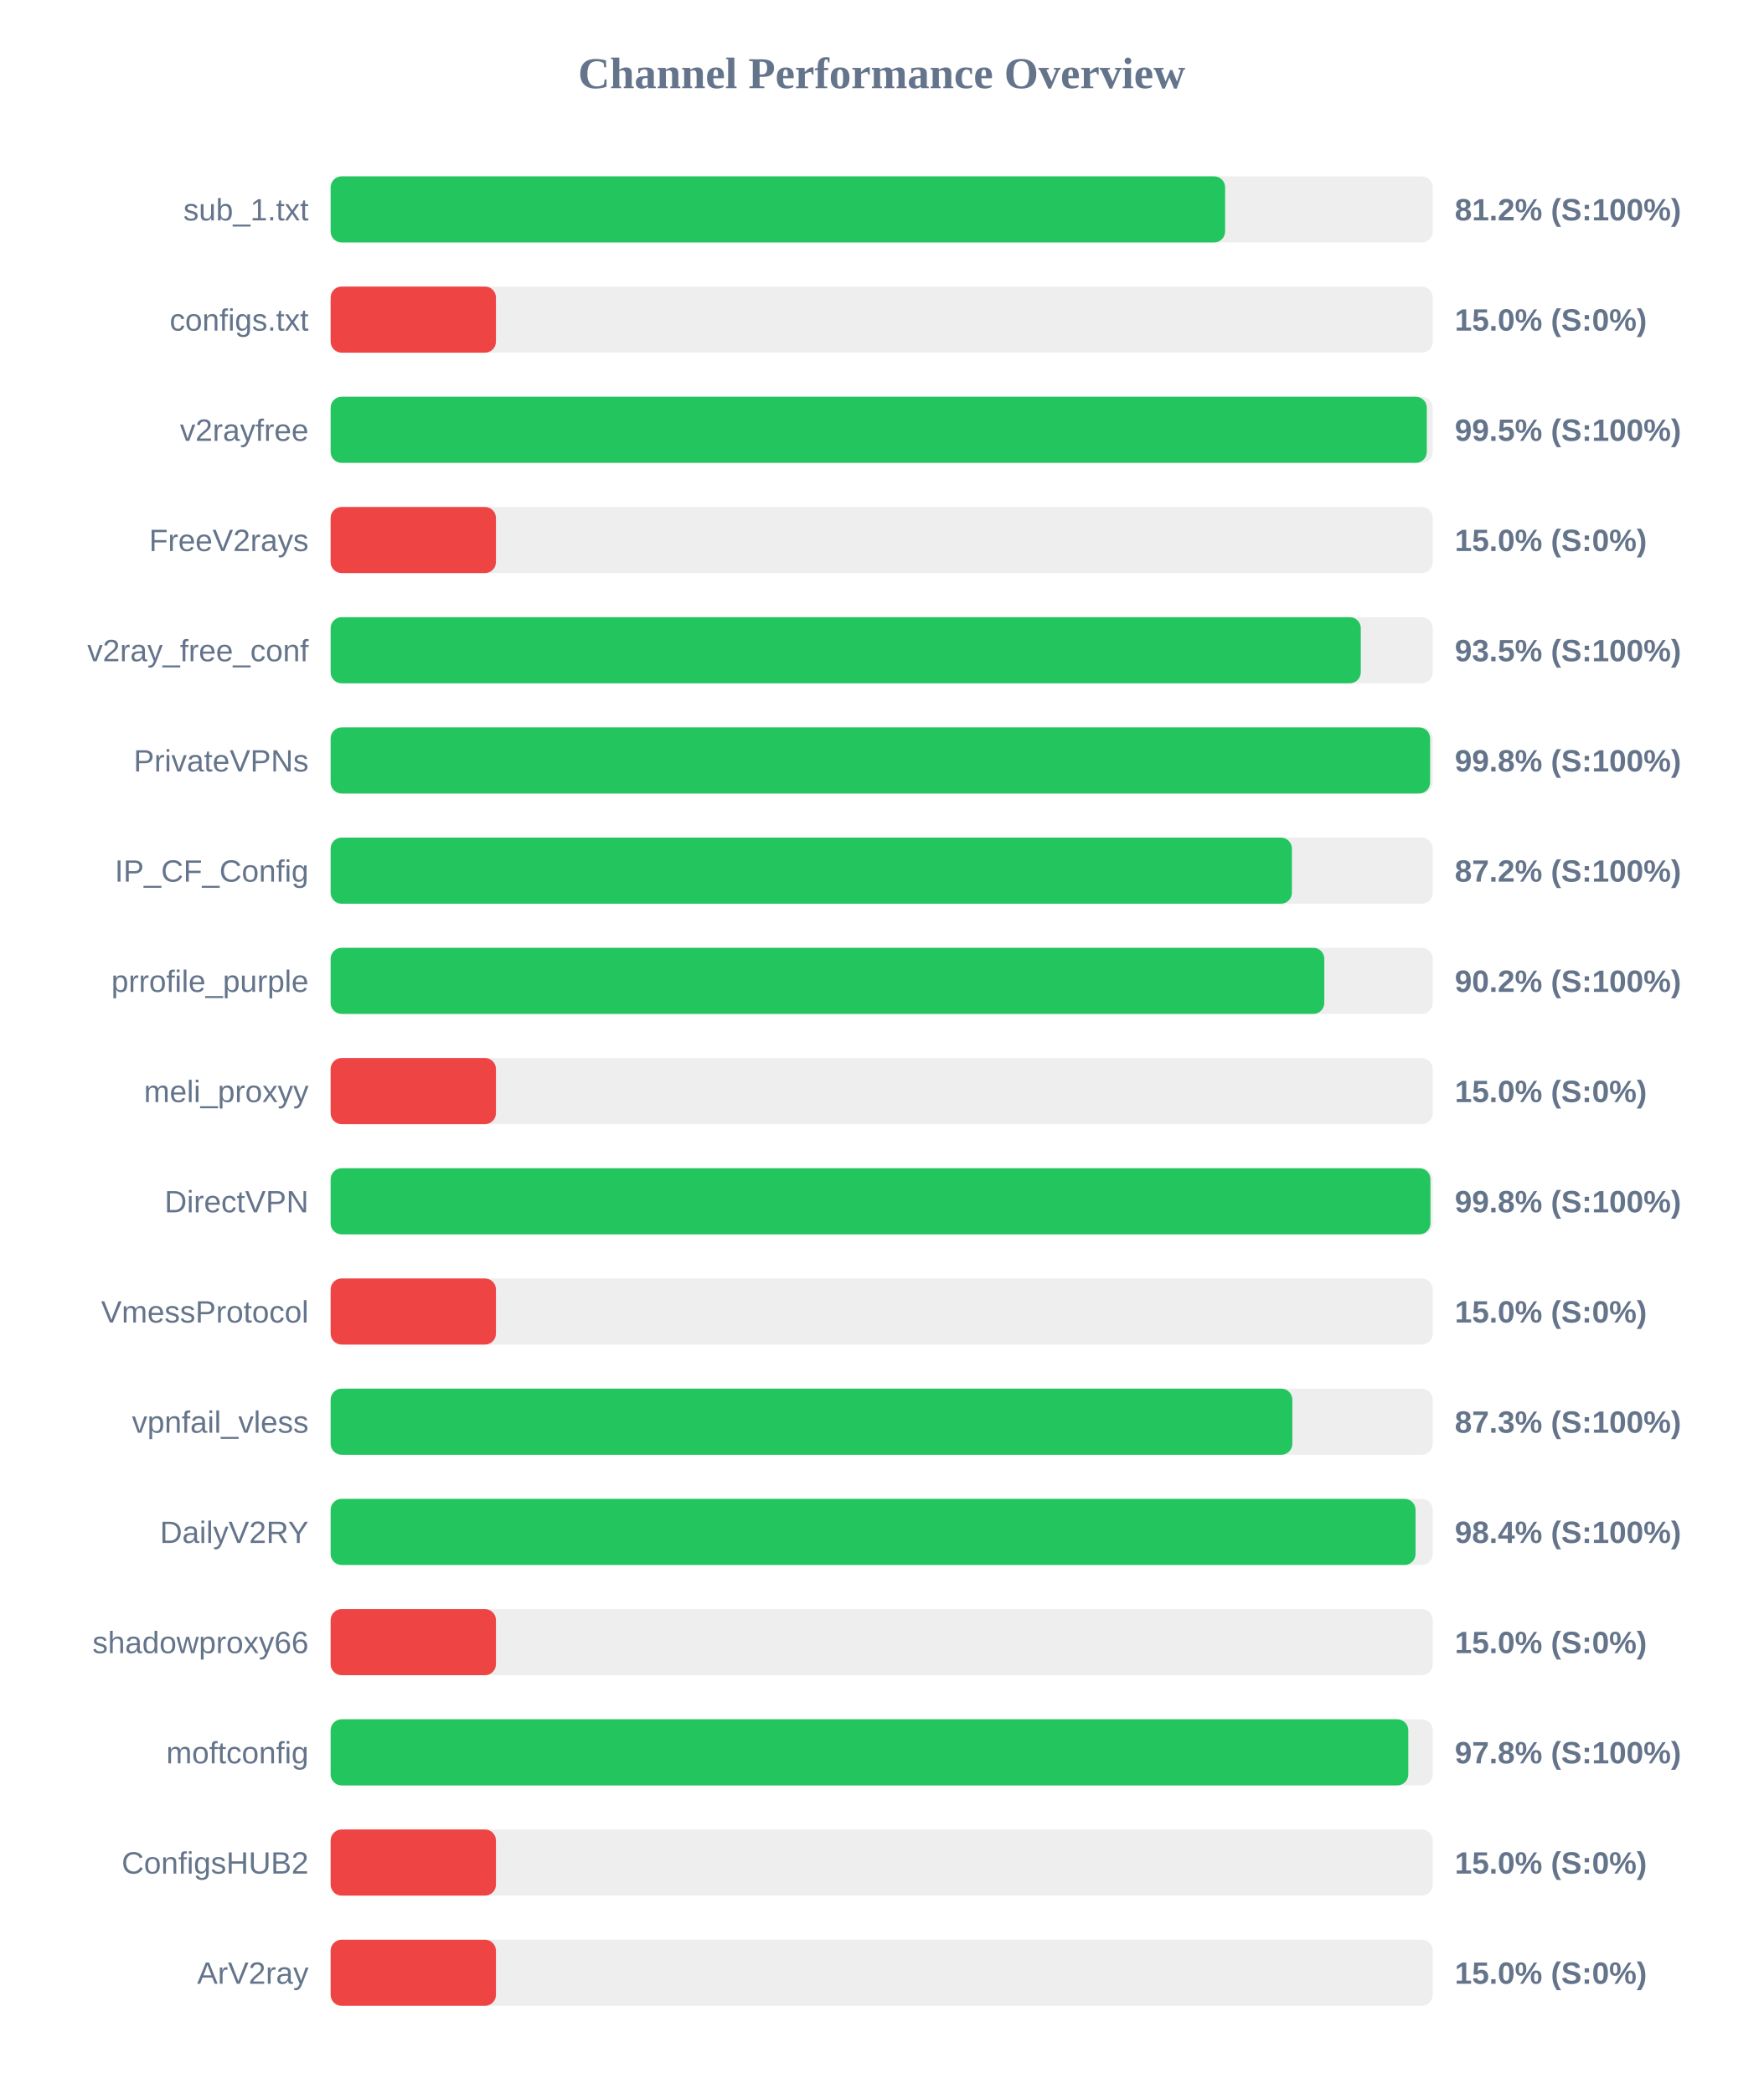
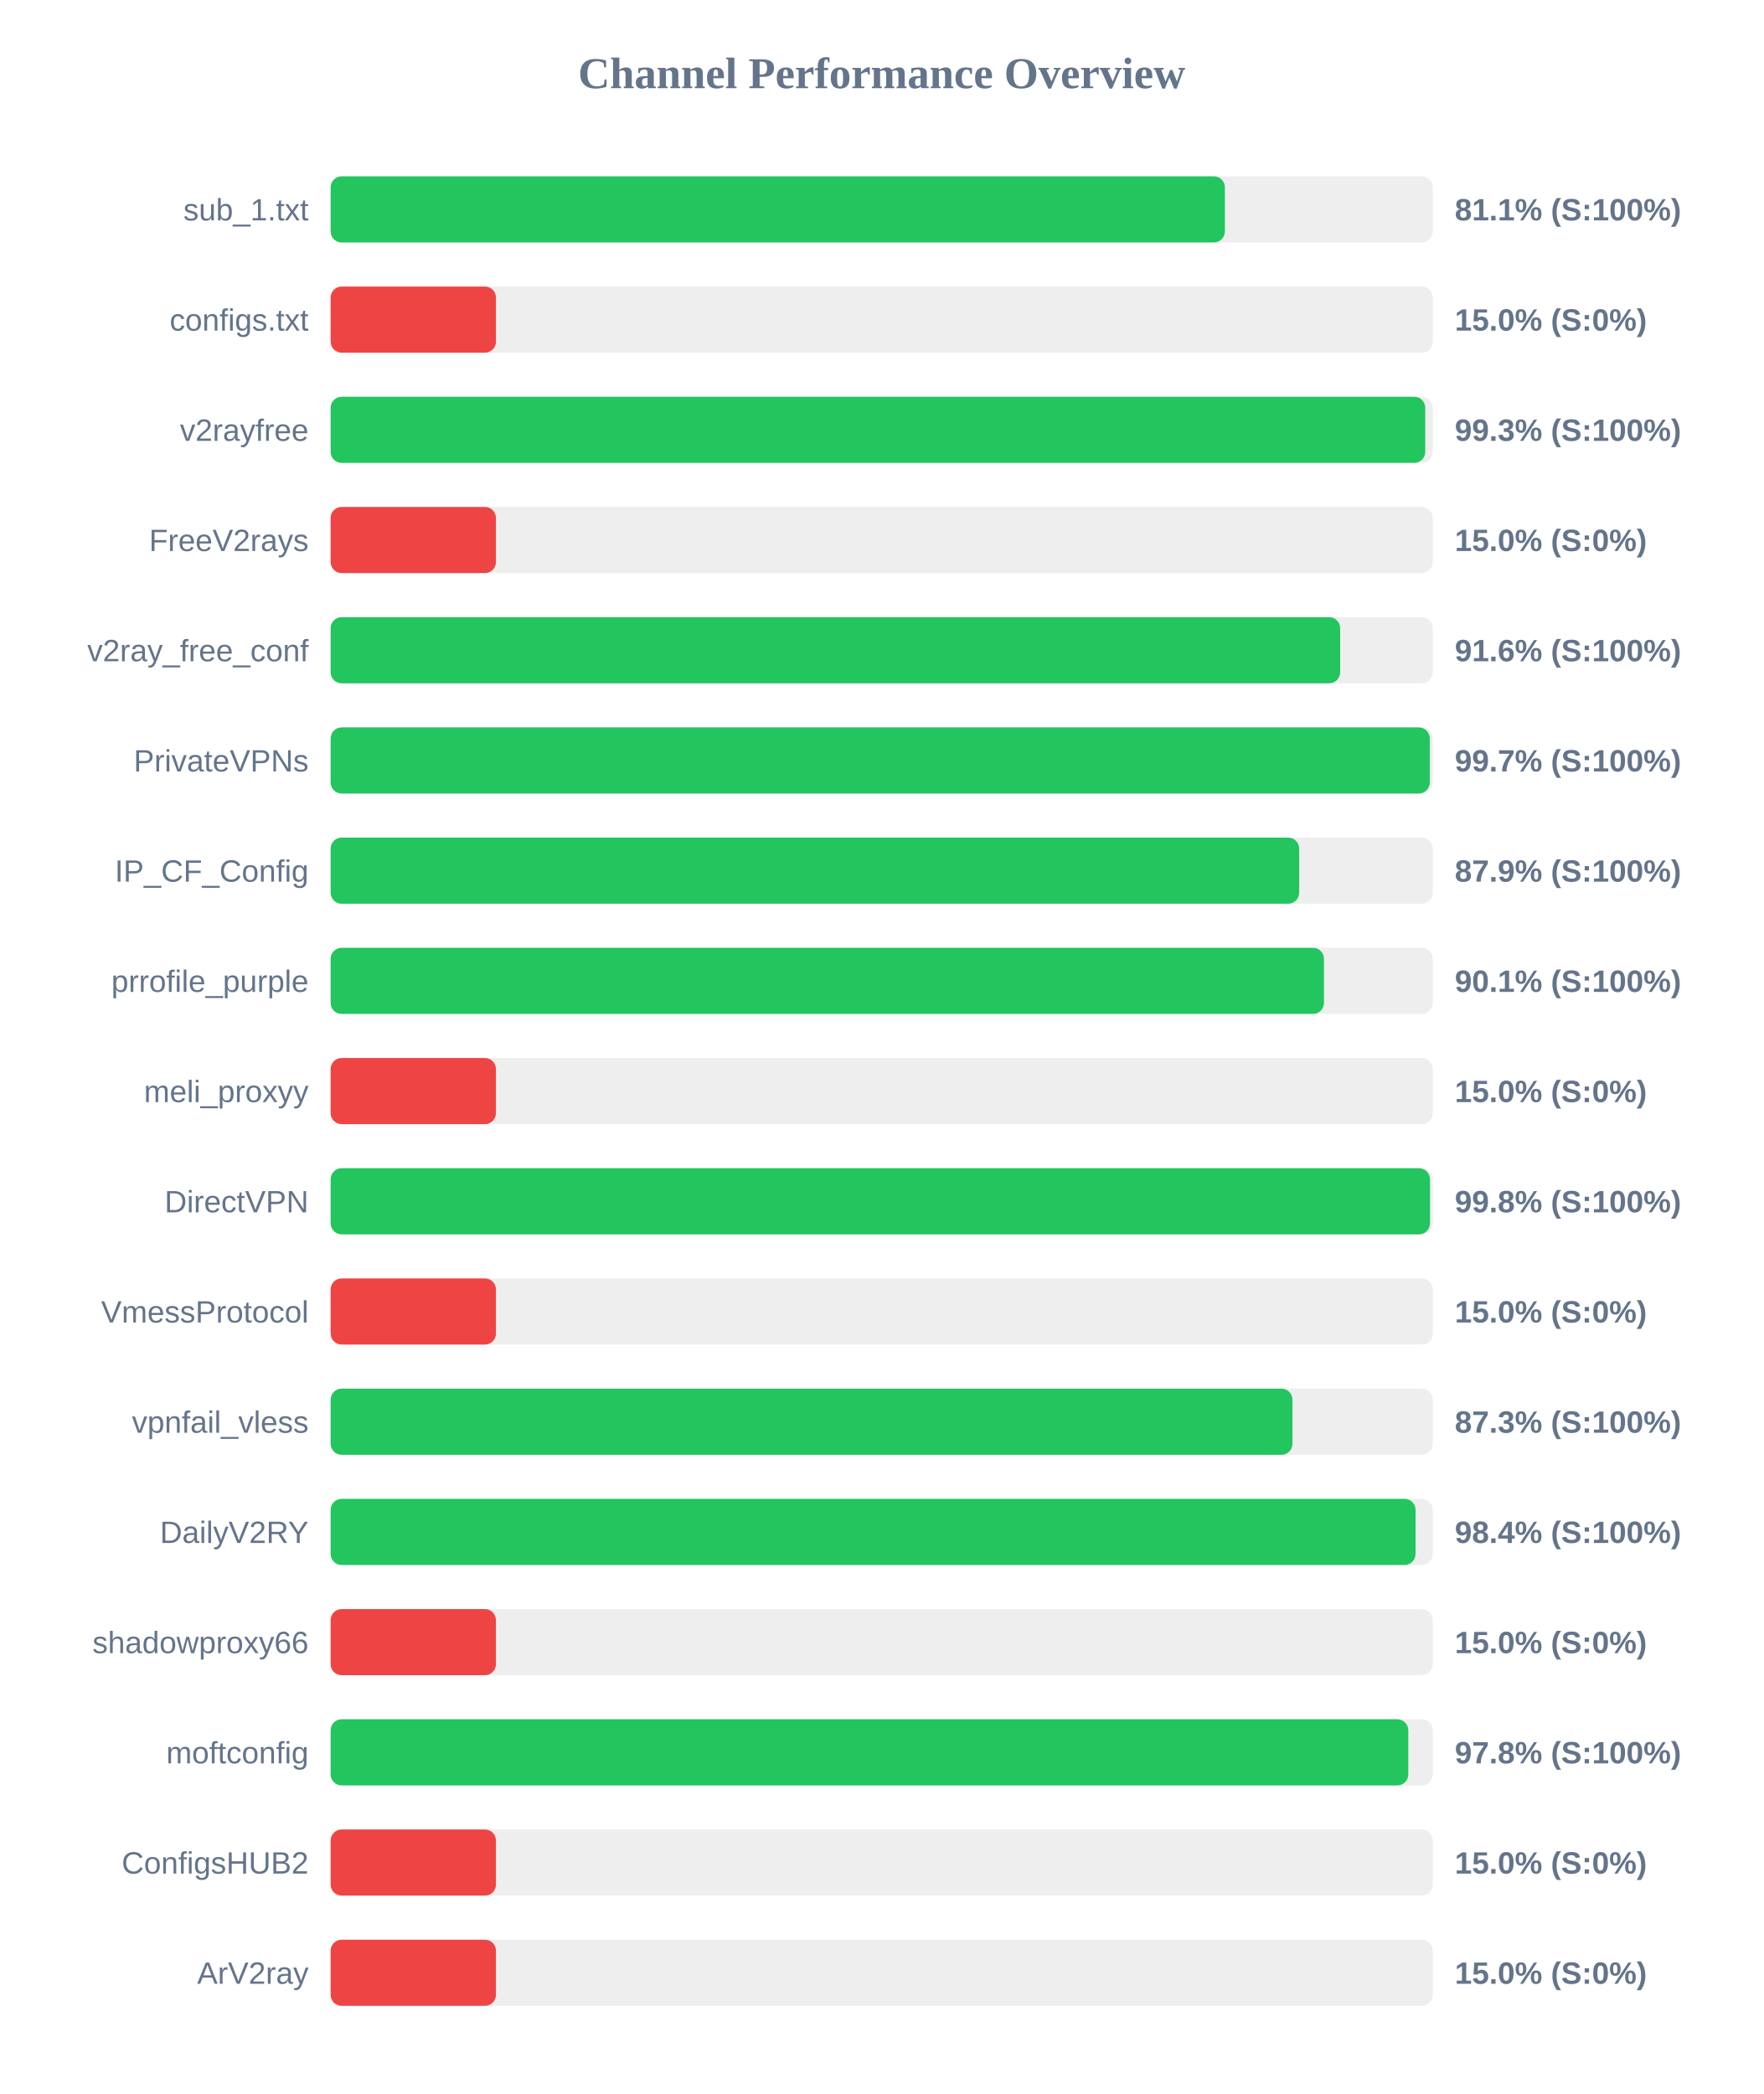
<svg xmlns="http://www.w3.org/2000/svg" width="800" height="950" version="1.1">
  <style>
        .row { font: 14px Arial; fill: #64748b; }
        .score { font: bold 14px Arial; fill: #64748b; }
    </style>
  <text x="400" y="40" text-anchor="middle" font-size="20px" font-weight="bold" fill="#64748b">Channel Performance Overview</text>
  <rect x="150" y="80" width="500" height="30" fill="#eee" rx="5" />
-   <rect x="150" y="80" width="405.8" height="30" fill="#22c55e" rx="5" />
+   <rect x="150" y="80" width="405.7" height="30" fill="#22c55e" rx="5" />
  <text x="140" y="100" text-anchor="end" class="row">sub_1.txt</text>
-   <text x="660" y="100" text-anchor="start" class="score">81.2% (S:100%)</text>
+   <text x="660" y="100" text-anchor="start" class="score">81.1% (S:100%)</text>
  <rect x="150" y="130" width="500" height="30" fill="#eee" rx="5" />
  <rect x="150" y="130" width="75.0" height="30" fill="#ef4444" rx="5" />
  <text x="140" y="150" text-anchor="end" class="row">configs.txt</text>
  <text x="660" y="150" text-anchor="start" class="score">15.0% (S:0%)</text>
  <rect x="150" y="180" width="500" height="30" fill="#eee" rx="5" />
-   <rect x="150" y="180" width="497.3" height="30" fill="#22c55e" rx="5" />
+   <rect x="150" y="180" width="496.6" height="30" fill="#22c55e" rx="5" />
  <text x="140" y="200" text-anchor="end" class="row">v2rayfree</text>
-   <text x="660" y="200" text-anchor="start" class="score">99.5% (S:100%)</text>
+   <text x="660" y="200" text-anchor="start" class="score">99.3% (S:100%)</text>
  <rect x="150" y="230" width="500" height="30" fill="#eee" rx="5" />
  <rect x="150" y="230" width="75.0" height="30" fill="#ef4444" rx="5" />
  <text x="140" y="250" text-anchor="end" class="row">FreeV2rays</text>
  <text x="660" y="250" text-anchor="start" class="score">15.0% (S:0%)</text>
  <rect x="150" y="280" width="500" height="30" fill="#eee" rx="5" />
-   <rect x="150" y="280" width="467.35" height="30" fill="#22c55e" rx="5" />
+   <rect x="150" y="280" width="458.0" height="30" fill="#22c55e" rx="5" />
  <text x="140" y="300" text-anchor="end" class="row">v2ray_free_conf</text>
-   <text x="660" y="300" text-anchor="start" class="score">93.5% (S:100%)</text>
+   <text x="660" y="300" text-anchor="start" class="score">91.6% (S:100%)</text>
  <rect x="150" y="330" width="500" height="30" fill="#eee" rx="5" />
-   <rect x="150" y="330" width="498.8" height="30" fill="#22c55e" rx="5" />
+   <rect x="150" y="330" width="498.65" height="30" fill="#22c55e" rx="5" />
  <text x="140" y="350" text-anchor="end" class="row">PrivateVPNs</text>
-   <text x="660" y="350" text-anchor="start" class="score">99.8% (S:100%)</text>
+   <text x="660" y="350" text-anchor="start" class="score">99.7% (S:100%)</text>
  <rect x="150" y="380" width="500" height="30" fill="#eee" rx="5" />
-   <rect x="150" y="380" width="436.1" height="30" fill="#22c55e" rx="5" />
+   <rect x="150" y="380" width="439.4" height="30" fill="#22c55e" rx="5" />
  <text x="140" y="400" text-anchor="end" class="row">IP_CF_Config</text>
-   <text x="660" y="400" text-anchor="start" class="score">87.2% (S:100%)</text>
+   <text x="660" y="400" text-anchor="start" class="score">87.9% (S:100%)</text>
  <rect x="150" y="430" width="500" height="30" fill="#eee" rx="5" />
-   <rect x="150" y="430" width="450.8" height="30" fill="#22c55e" rx="5" />
+   <rect x="150" y="430" width="450.65" height="30" fill="#22c55e" rx="5" />
  <text x="140" y="450" text-anchor="end" class="row">prrofile_purple</text>
-   <text x="660" y="450" text-anchor="start" class="score">90.2% (S:100%)</text>
+   <text x="660" y="450" text-anchor="start" class="score">90.1% (S:100%)</text>
  <rect x="150" y="480" width="500" height="30" fill="#eee" rx="5" />
  <rect x="150" y="480" width="75.0" height="30" fill="#ef4444" rx="5" />
  <text x="140" y="500" text-anchor="end" class="row">meli_proxyy</text>
  <text x="660" y="500" text-anchor="start" class="score">15.0% (S:0%)</text>
  <rect x="150" y="530" width="500" height="30" fill="#eee" rx="5" />
-   <rect x="150" y="530" width="498.95" height="30" fill="#22c55e" rx="5" />
+   <rect x="150" y="530" width="498.75" height="30" fill="#22c55e" rx="5" />
  <text x="140" y="550" text-anchor="end" class="row">DirectVPN</text>
  <text x="660" y="550" text-anchor="start" class="score">99.8% (S:100%)</text>
  <rect x="150" y="580" width="500" height="30" fill="#eee" rx="5" />
  <rect x="150" y="580" width="75.0" height="30" fill="#ef4444" rx="5" />
  <text x="140" y="600" text-anchor="end" class="row">VmessProtocol</text>
  <text x="660" y="600" text-anchor="start" class="score">15.0% (S:0%)</text>
  <rect x="150" y="630" width="500" height="30" fill="#eee" rx="5" />
-   <rect x="150" y="630" width="436.3" height="30" fill="#22c55e" rx="5" />
+   <rect x="150" y="630" width="436.35" height="30" fill="#22c55e" rx="5" />
  <text x="140" y="650" text-anchor="end" class="row">vpnfail_vless</text>
  <text x="660" y="650" text-anchor="start" class="score">87.3% (S:100%)</text>
  <rect x="150" y="680" width="500" height="30" fill="#eee" rx="5" />
  <rect x="150" y="680" width="492.2" height="30" fill="#22c55e" rx="5" />
  <text x="140" y="700" text-anchor="end" class="row">DailyV2RY</text>
  <text x="660" y="700" text-anchor="start" class="score">98.4% (S:100%)</text>
  <rect x="150" y="730" width="500" height="30" fill="#eee" rx="5" />
  <rect x="150" y="730" width="75.0" height="30" fill="#ef4444" rx="5" />
  <text x="140" y="750" text-anchor="end" class="row">shadowproxy66</text>
  <text x="660" y="750" text-anchor="start" class="score">15.0% (S:0%)</text>
  <rect x="150" y="780" width="500" height="30" fill="#eee" rx="5" />
  <rect x="150" y="780" width="488.9" height="30" fill="#22c55e" rx="5" />
  <text x="140" y="800" text-anchor="end" class="row">moftconfig</text>
  <text x="660" y="800" text-anchor="start" class="score">97.8% (S:100%)</text>
  <rect x="150" y="830" width="500" height="30" fill="#eee" rx="5" />
  <rect x="150" y="830" width="75.0" height="30" fill="#ef4444" rx="5" />
  <text x="140" y="850" text-anchor="end" class="row">ConfigsHUB2</text>
  <text x="660" y="850" text-anchor="start" class="score">15.0% (S:0%)</text>
  <rect x="150" y="880" width="500" height="30" fill="#eee" rx="5" />
  <rect x="150" y="880" width="75.0" height="30" fill="#ef4444" rx="5" />
  <text x="140" y="900" text-anchor="end" class="row">ArV2ray</text>
  <text x="660" y="900" text-anchor="start" class="score">15.0% (S:0%)</text>
</svg>
